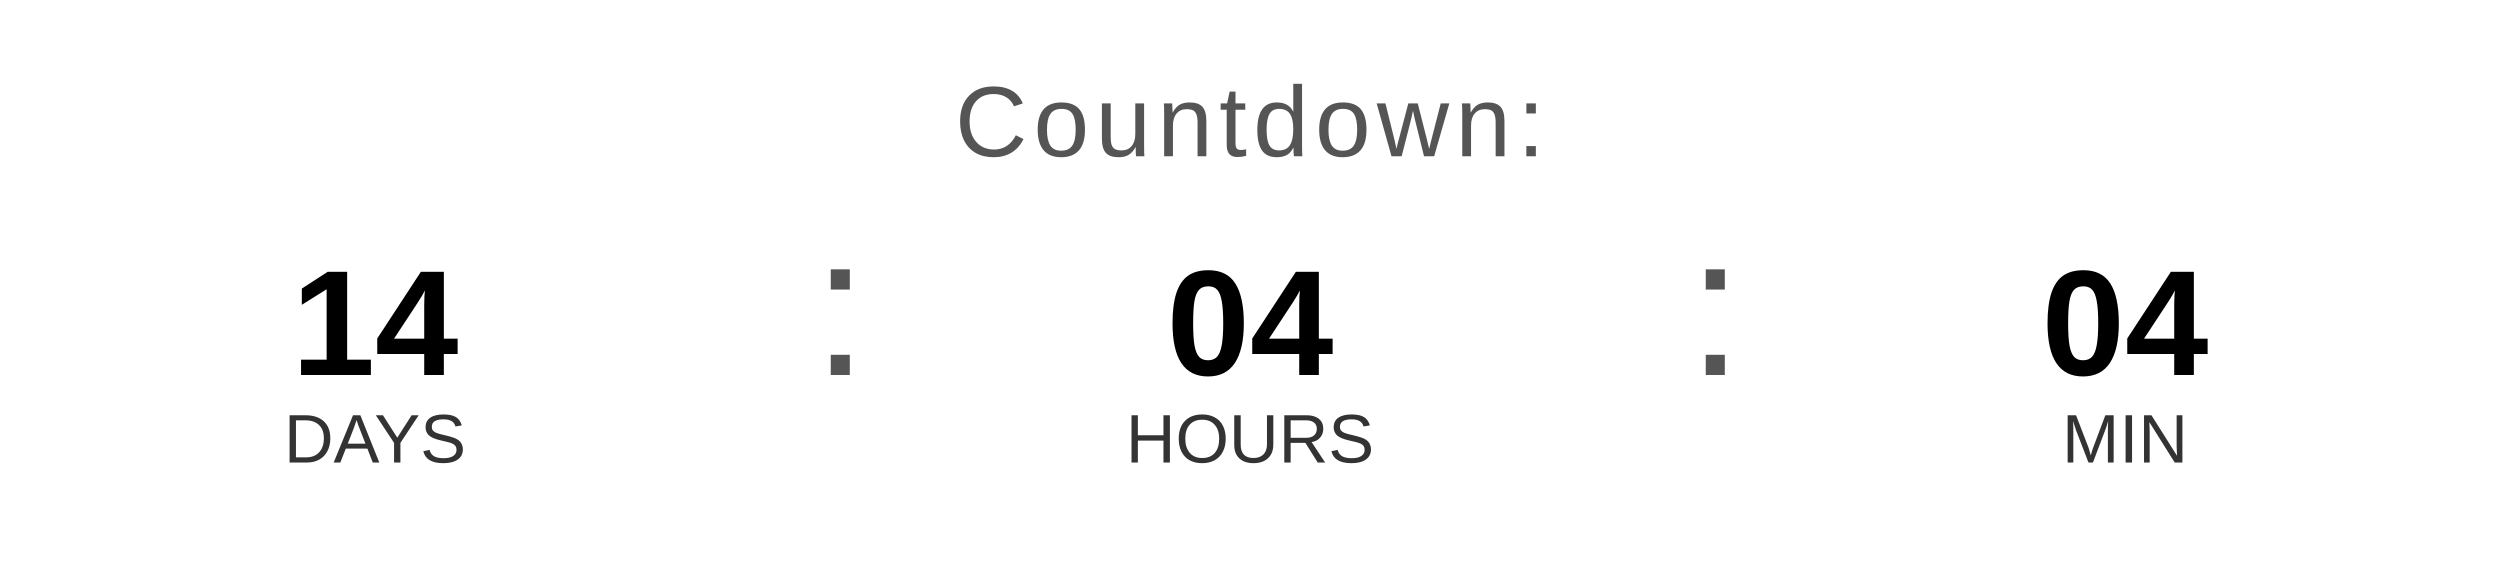
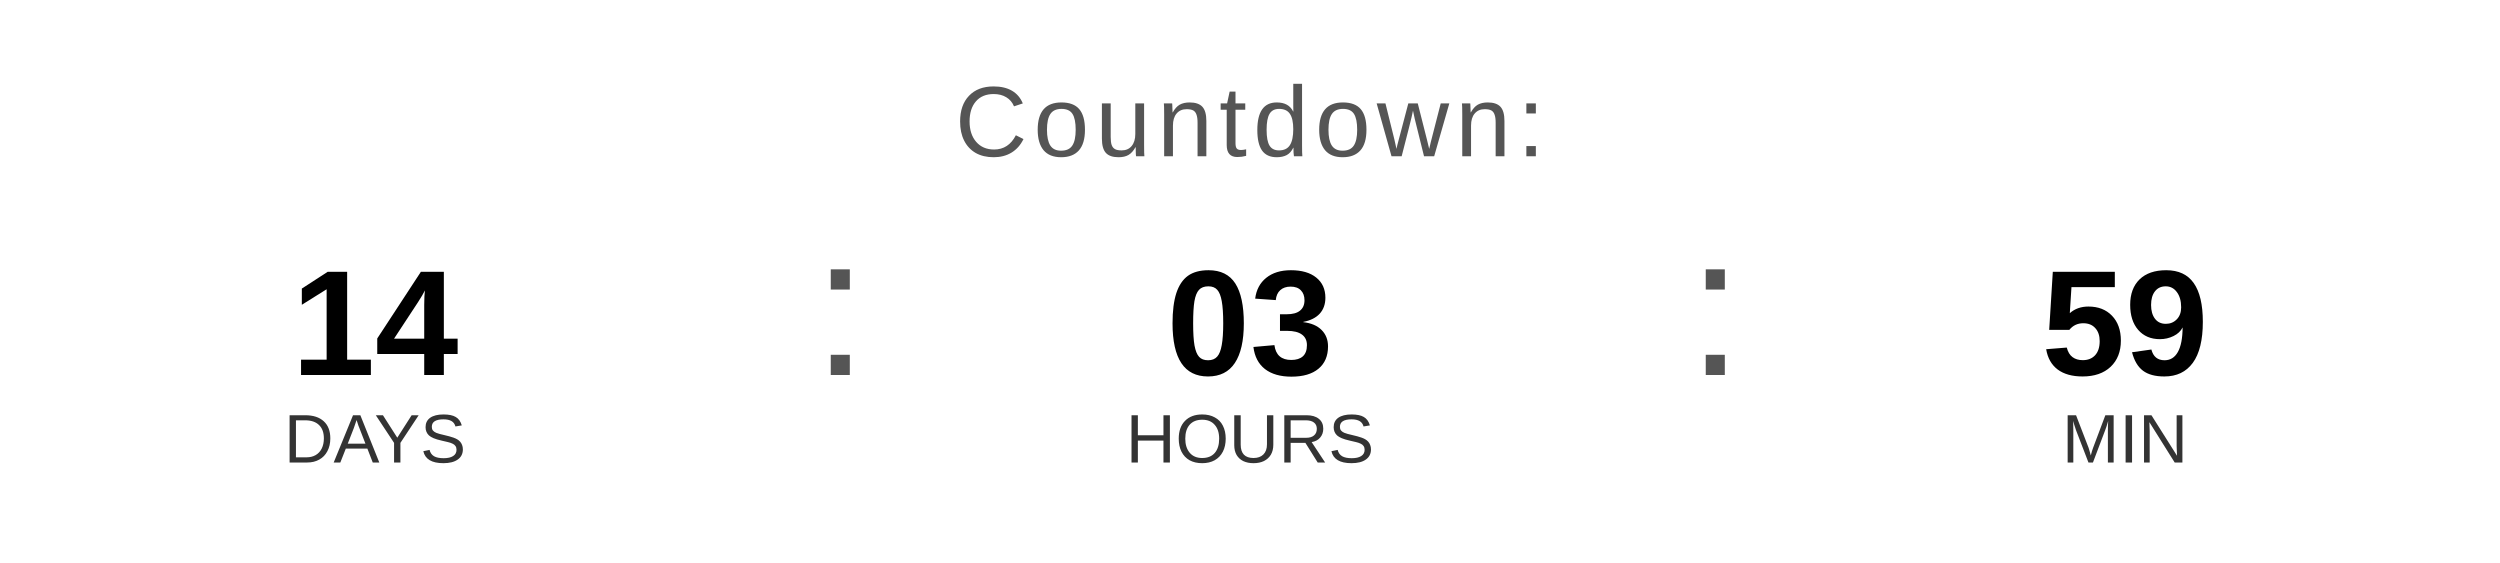
<svg xmlns="http://www.w3.org/2000/svg" width="400" height="90" viewBox="0 0 400 90">
  <text x="200" y="25" font-family="Arial, Helvetica, sans-serif" font-size="16" fill="#555555" text-anchor="middle" letter-spacing="1">
    Countdown:
  </text>
  <text x="60" y="60" font-family="Arial, Helvetica, sans-serif" font-size="24" font-weight="bold" fill="#000000" text-anchor="middle">14</text>
  <text x="60" y="74" font-family="Arial, Helvetica, sans-serif" font-size="11" fill="#333333" text-anchor="middle">DAYS</text>
  <text x="130" y="60" font-family="Arial, sans-serif" font-size="32" fill="#555555">:</text>
-   <text x="200" y="60" font-family="Arial, Helvetica, sans-serif" font-size="24" font-weight="bold" fill="#000000" text-anchor="middle">04</text>
+   <text x="200" y="60" font-family="Arial, Helvetica, sans-serif" font-size="24" font-weight="bold" fill="#000000" text-anchor="middle">03</text>
  <text x="200" y="74" font-family="Arial, Helvetica, sans-serif" font-size="11" fill="#333333" text-anchor="middle">HOURS</text>
  <text x="270" y="60" font-family="Arial, sans-serif" font-size="32" fill="#555555">:</text>
-   <text x="340" y="60" font-family="Arial, Helvetica, sans-serif" font-size="24" font-weight="bold" fill="#000000" text-anchor="middle">04</text>
+   <text x="340" y="60" font-family="Arial, Helvetica, sans-serif" font-size="24" font-weight="bold" fill="#000000" text-anchor="middle">59</text>
  <text x="340" y="74" font-family="Arial, Helvetica, sans-serif" font-size="11" fill="#333333" text-anchor="middle">MIN</text>
</svg>
